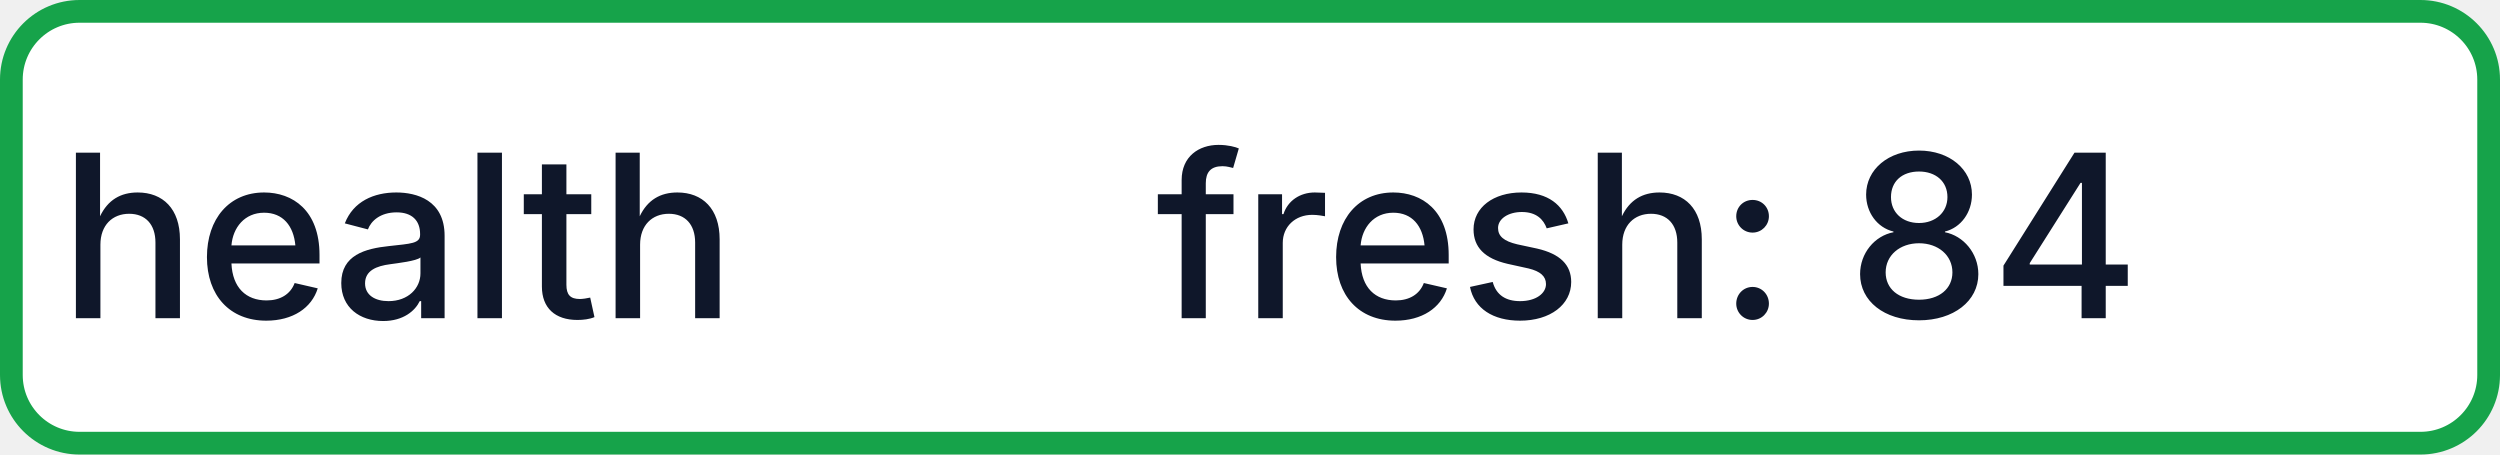
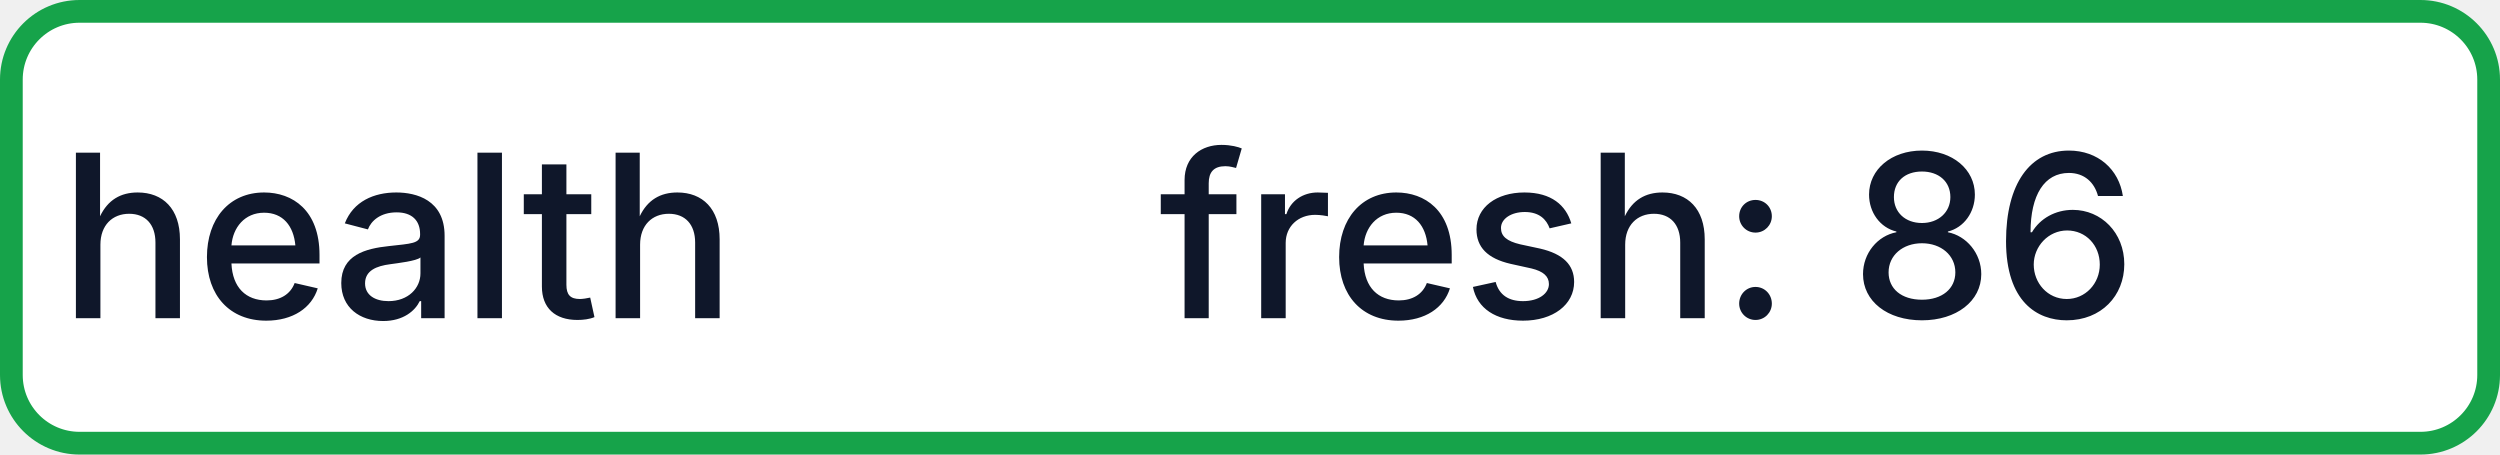
- <svg xmlns="http://www.w3.org/2000/svg" width="110" height="20" role="img" aria-label="health: fresh: 84">
+ <svg xmlns="http://www.w3.org/2000/svg" width="110" height="20" role="img" aria-label="health: fresh: 86">
  <rect x="0.5" y="0.5" width="109" height="19" rx="3" fill="#FFFFFF" stroke="#16A34A" stroke-width="1" />
  <g fill="#0F172A" text-anchor="middle" font-family="-apple-system,BlinkMacSystemFont,Segoe UI,sans-serif" font-size="10" font-weight="500">
    <text x="17.5" y="14">health</text>
-     <text x="72.5" y="14" textLength="68" lengthAdjust="spacingAndGlyphs">fresh: 84</text>
+     <text x="72.5" y="14" textLength="68" lengthAdjust="spacingAndGlyphs">fresh: 86</text>
  </g>
</svg>
